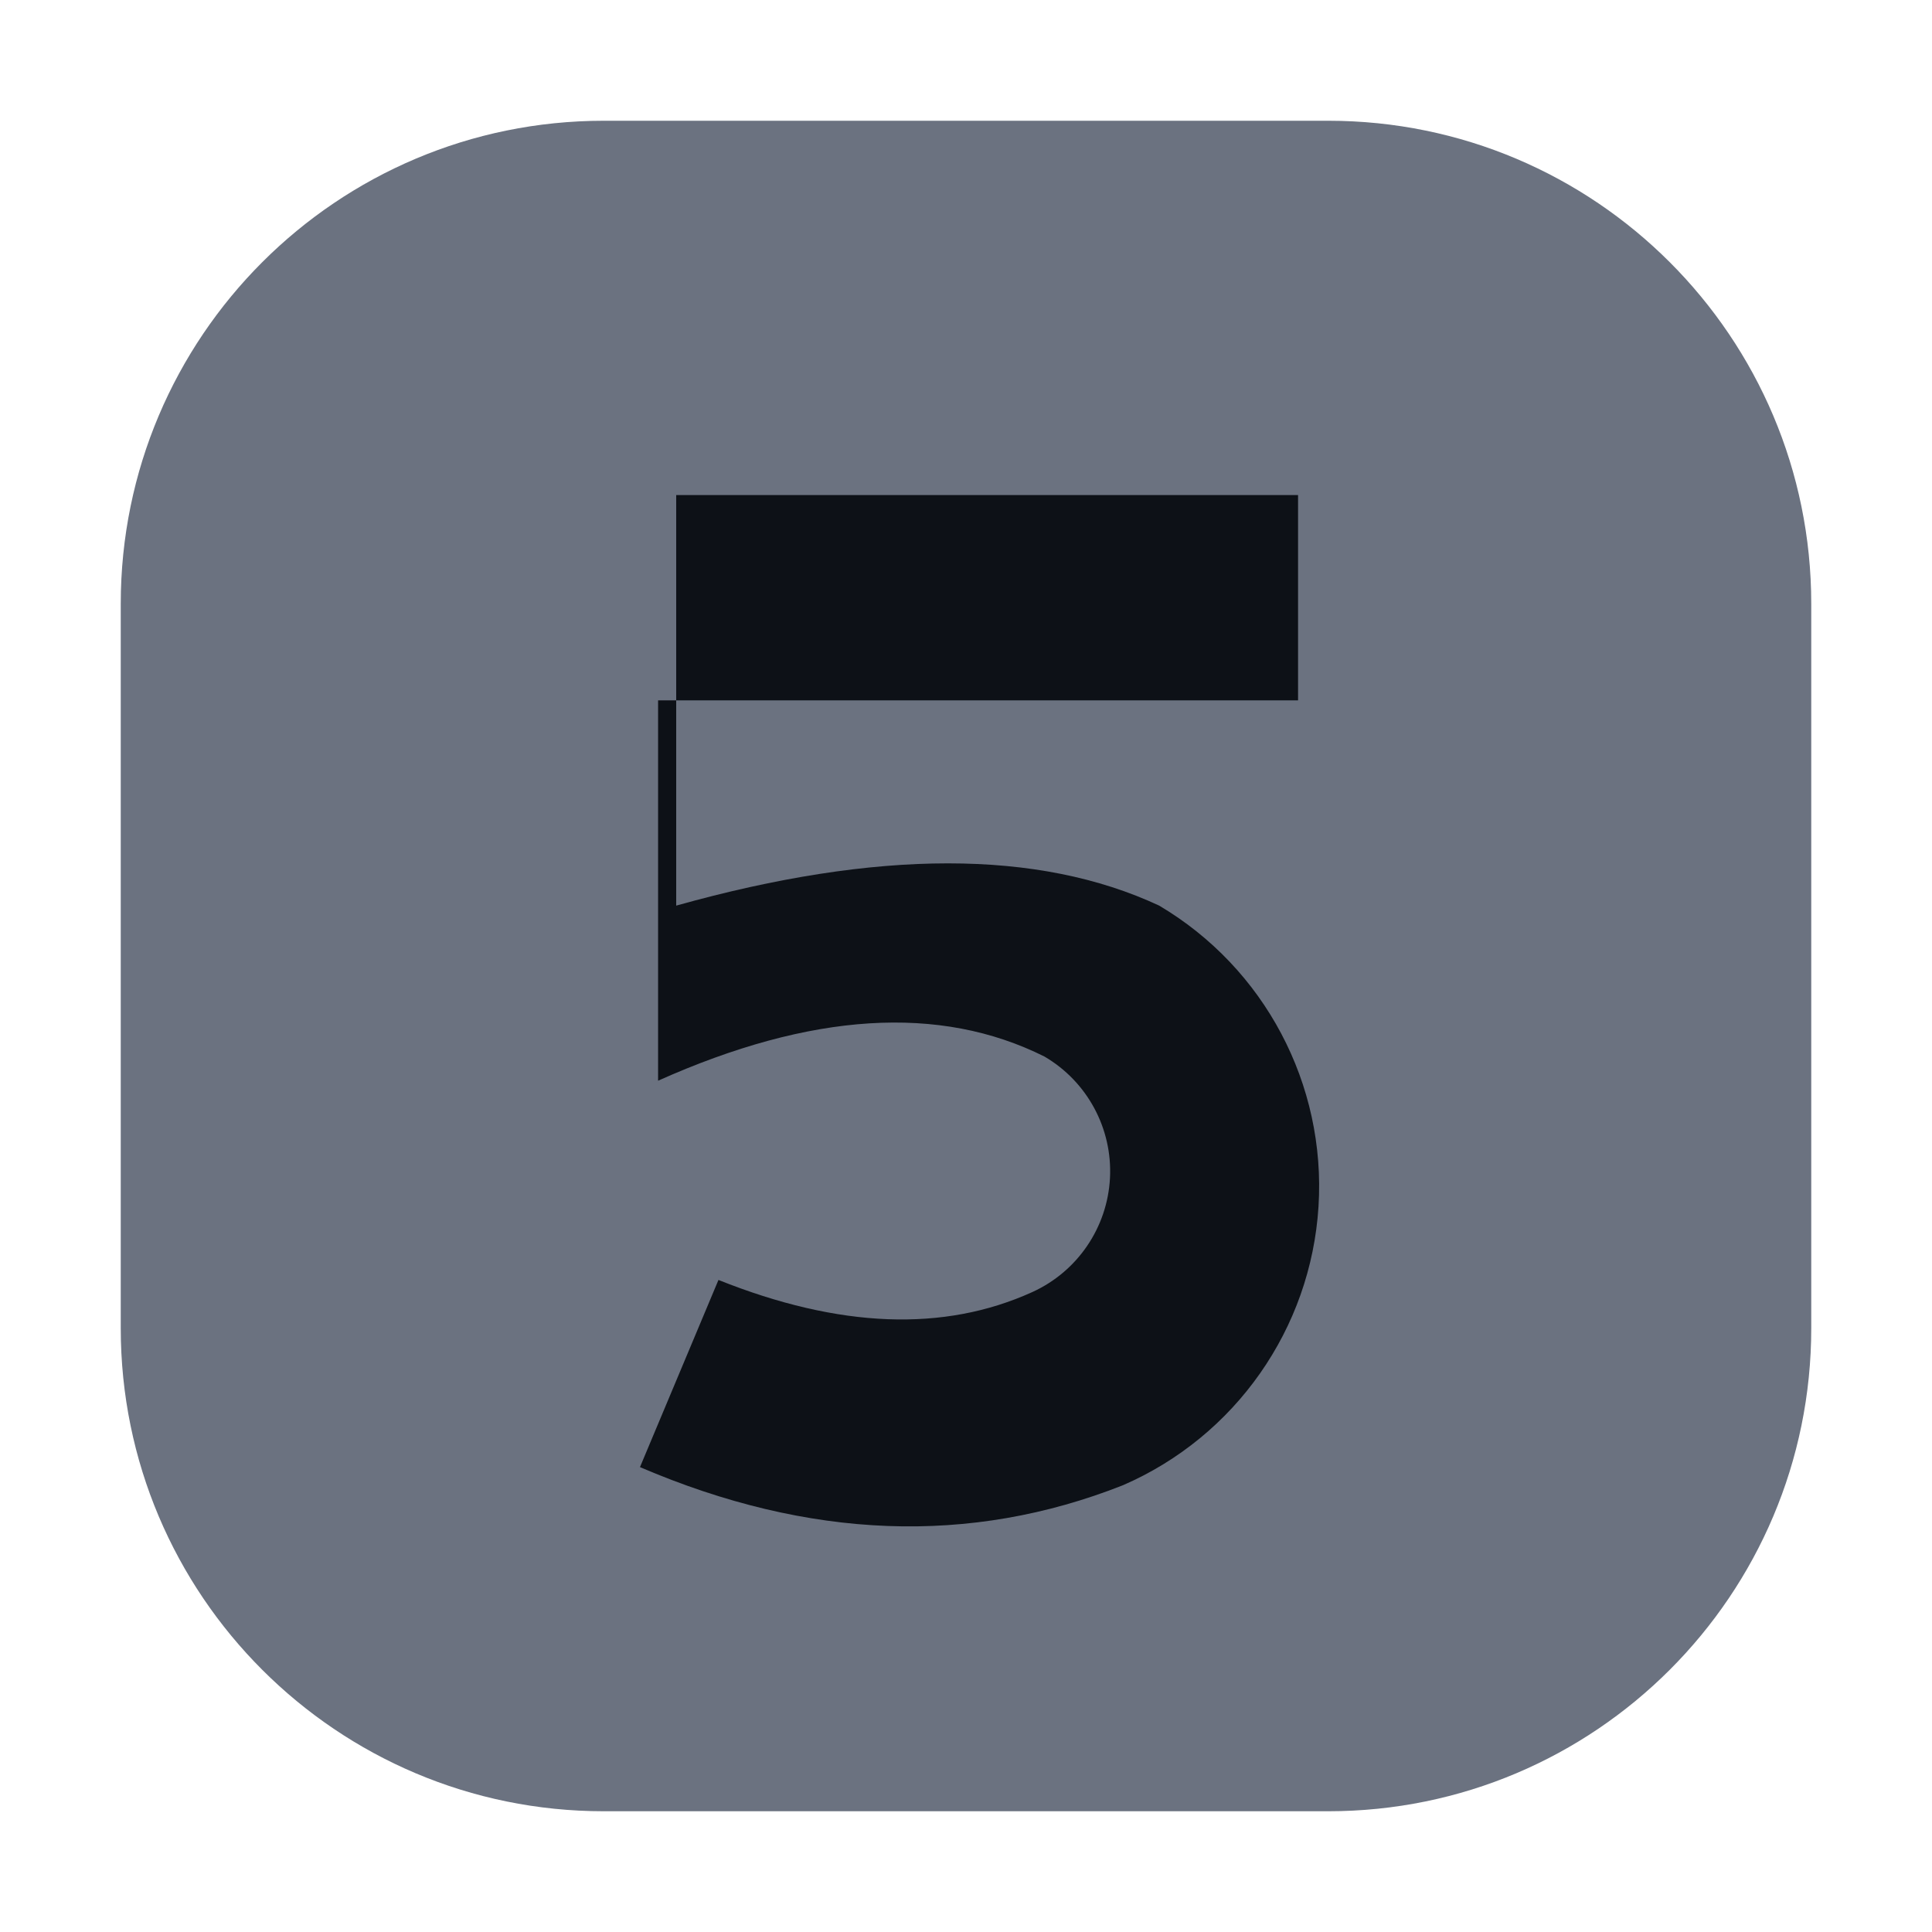
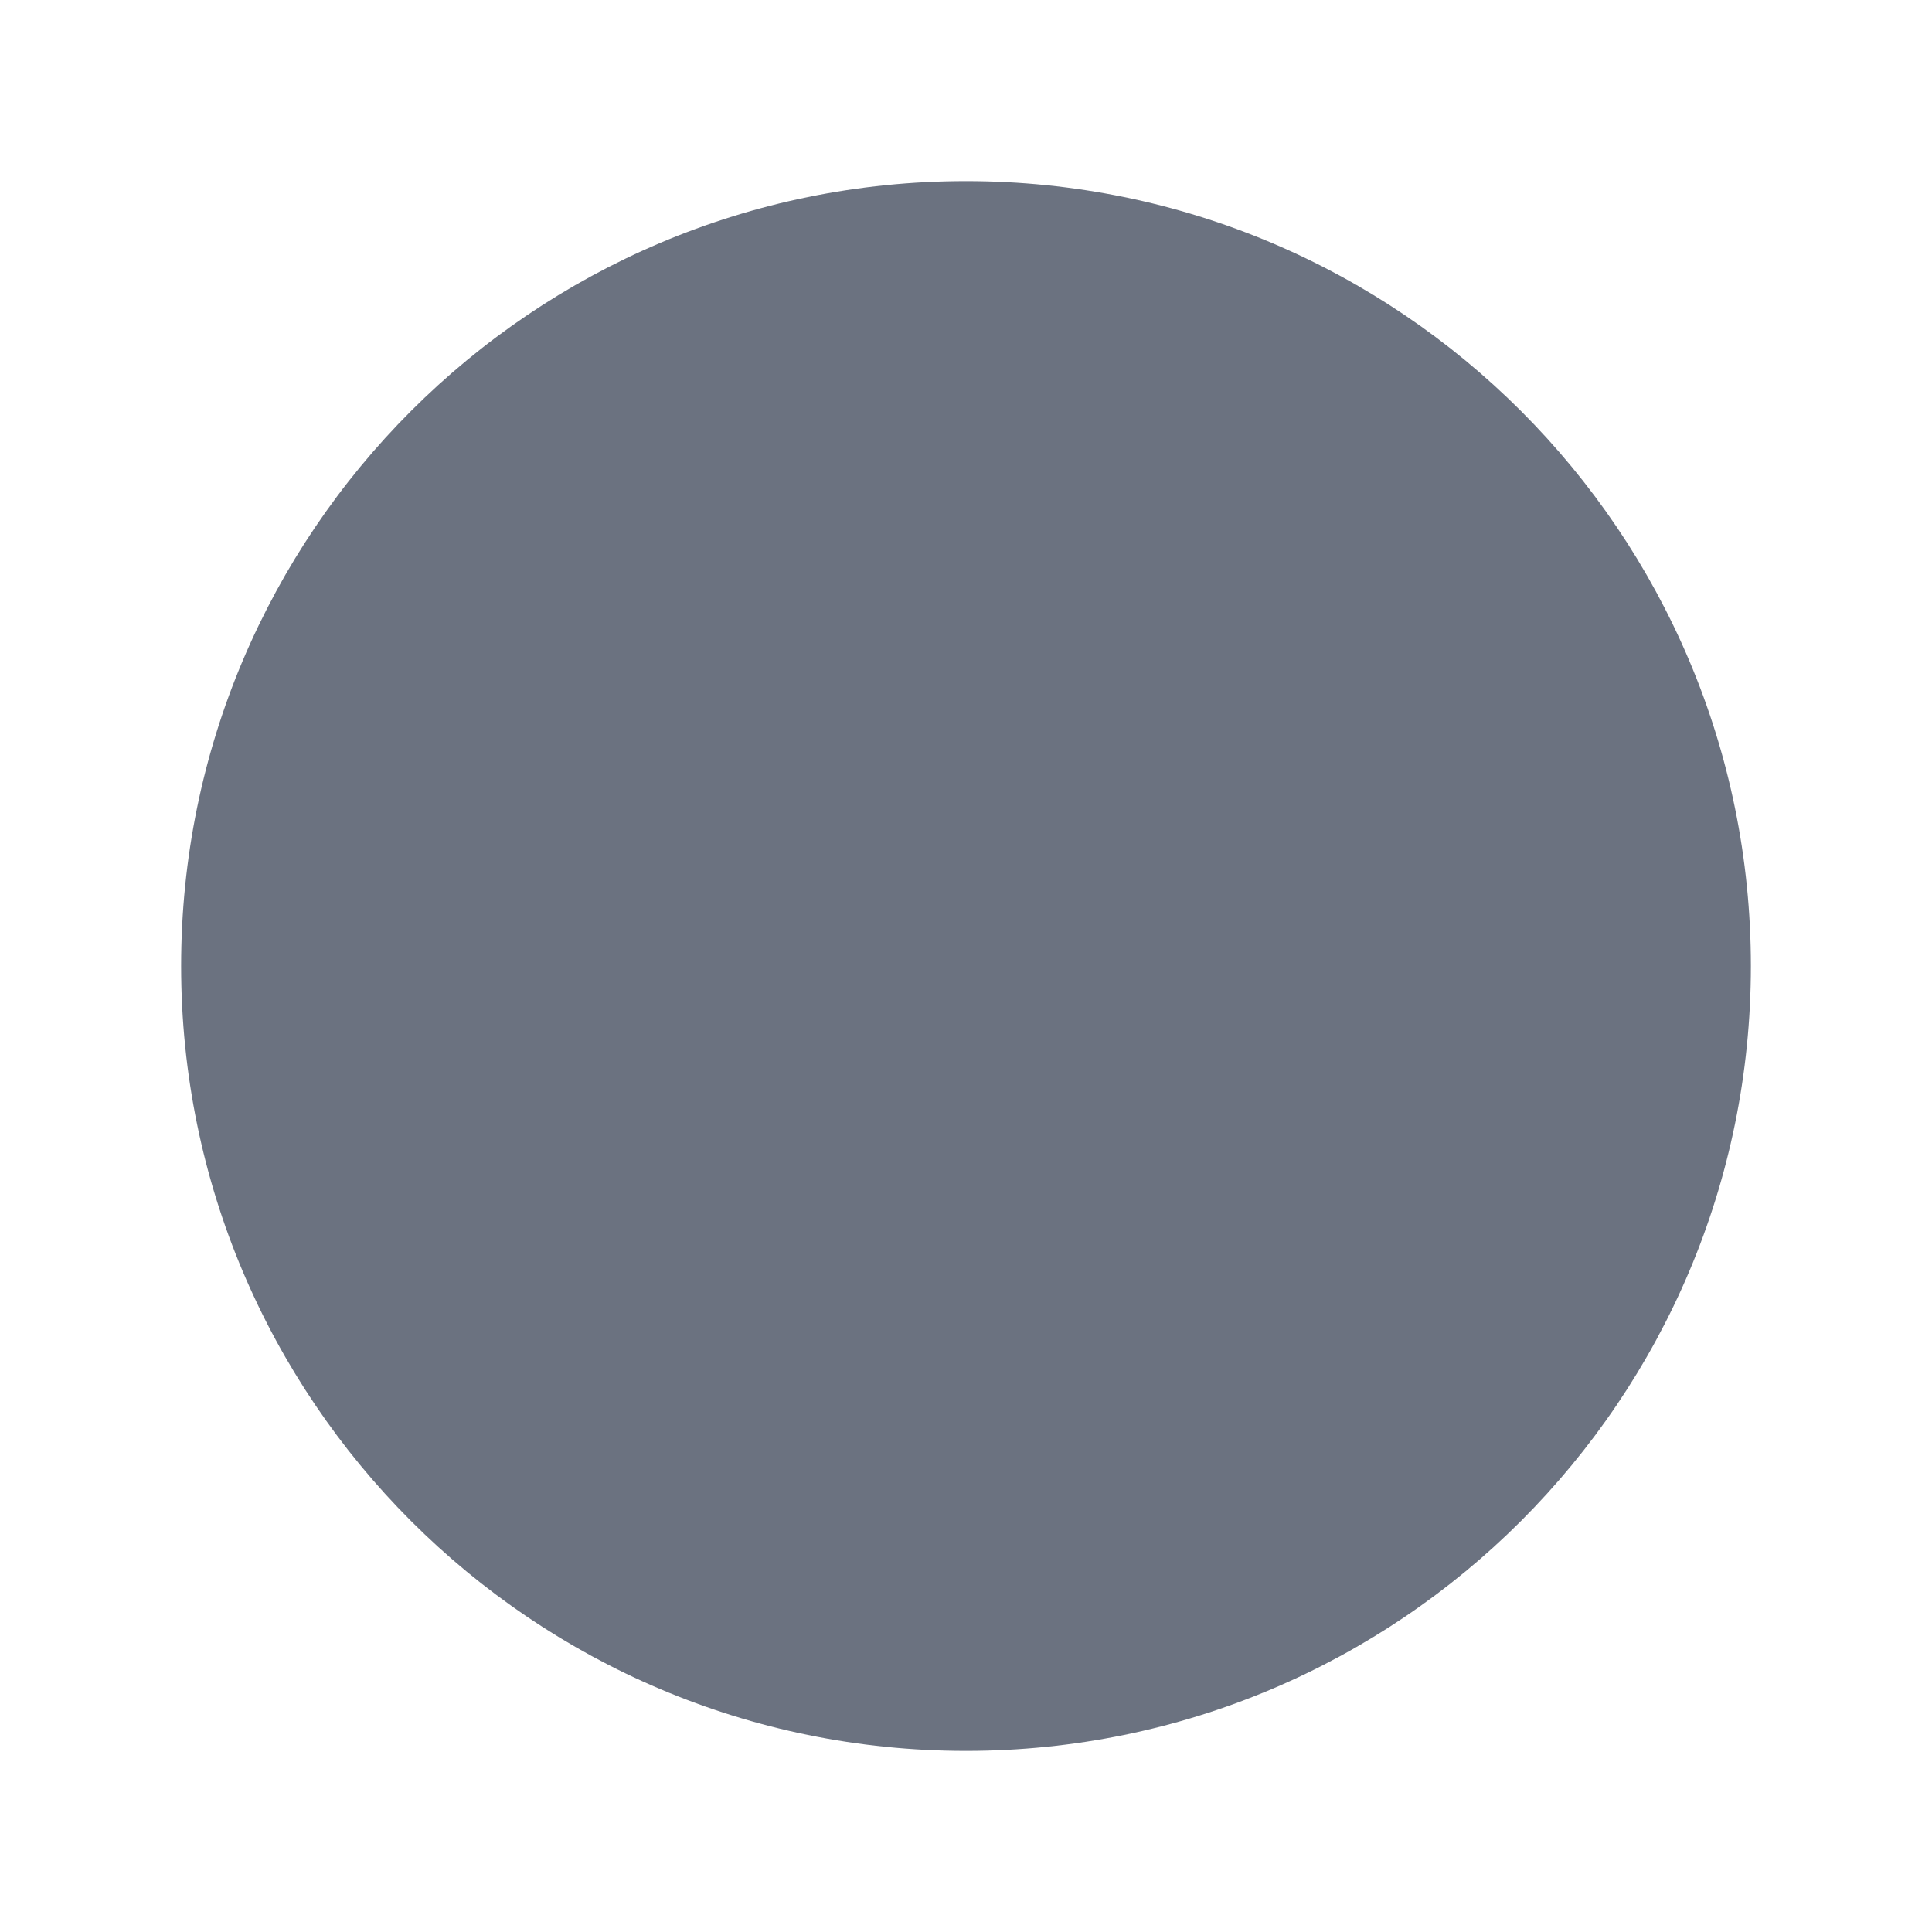
<svg xmlns="http://www.w3.org/2000/svg" viewBox="0 0 32 32" width="32" height="32">
-   <rect x="2" y="2" width="28" height="28" rx="8" fill="#6b7280" />
-   <path d="M21.5 8.2 H11.2 V15 q5-1.4 8 0 a5.4 5.4 0 0 1 -.6 9.6 q-3.8 1.5 -8-.3 l1.3-3.1 q3 1.2 5.2 .2 a2.2 2.2 0 0 0 .2-3.9 q-2.6-1.3-6.4.4 V11.6 H21.5 Z" fill="#0d1117" />
+   <circle cx="16" cy="16" r="13" fill="#6b7280" />
</svg>
